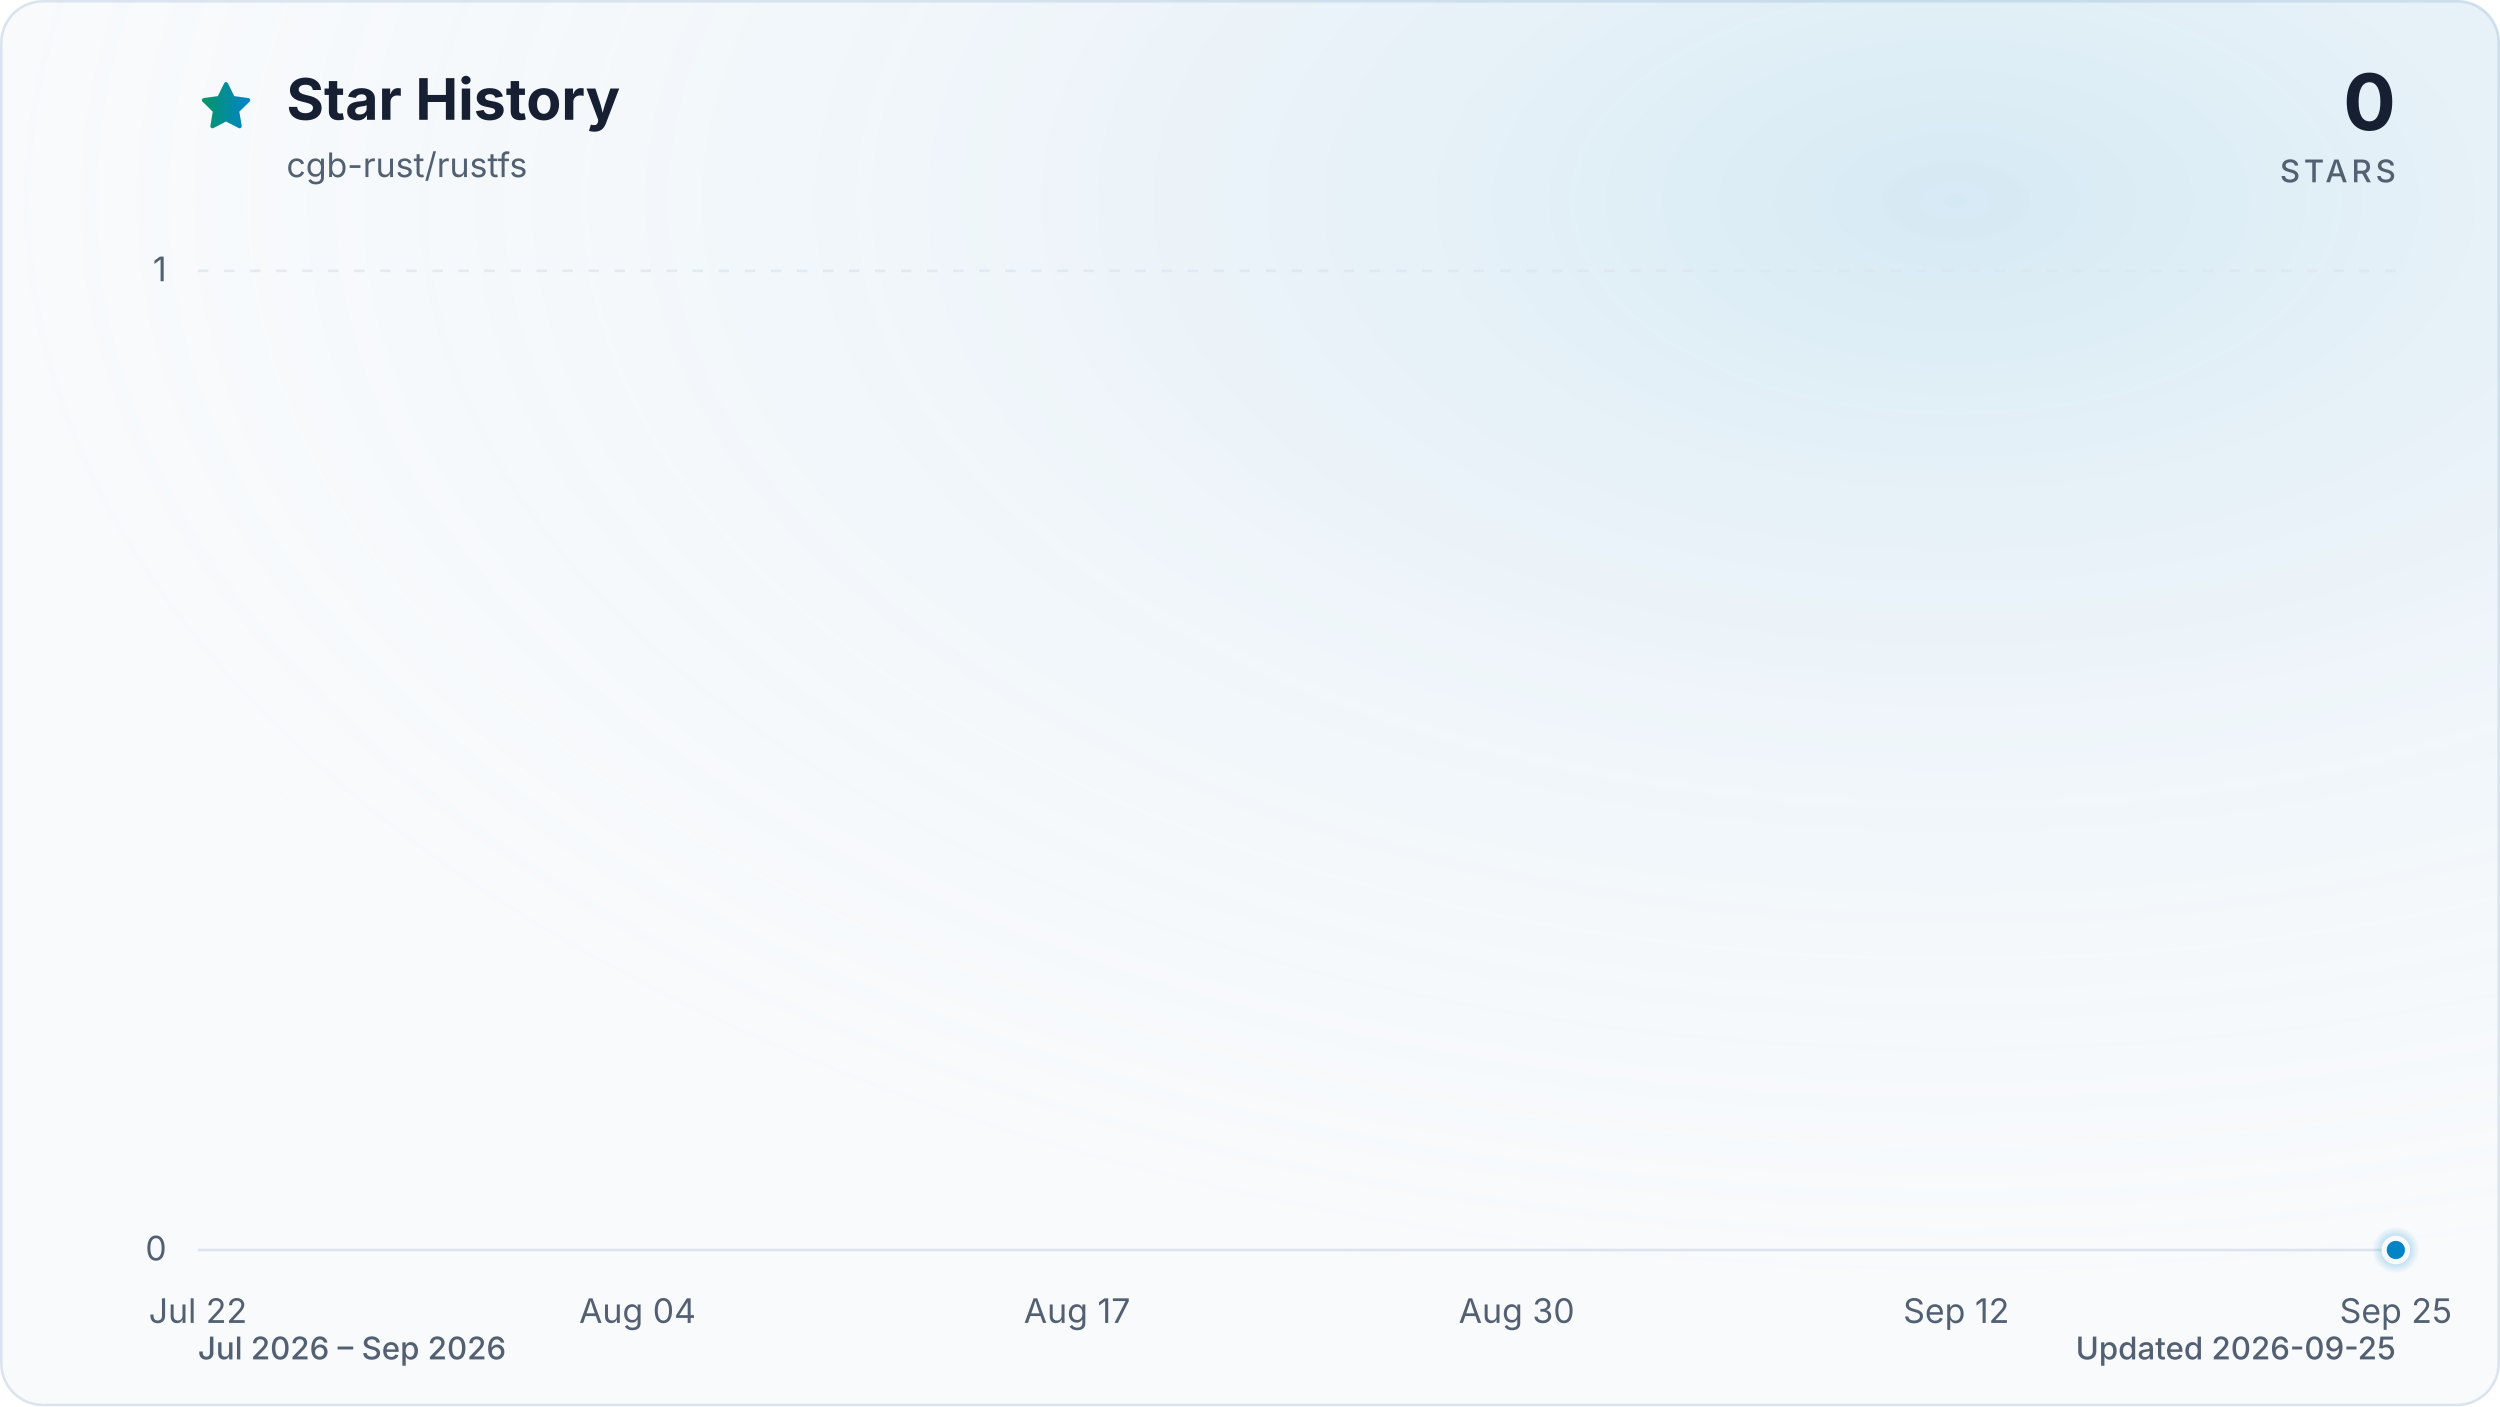
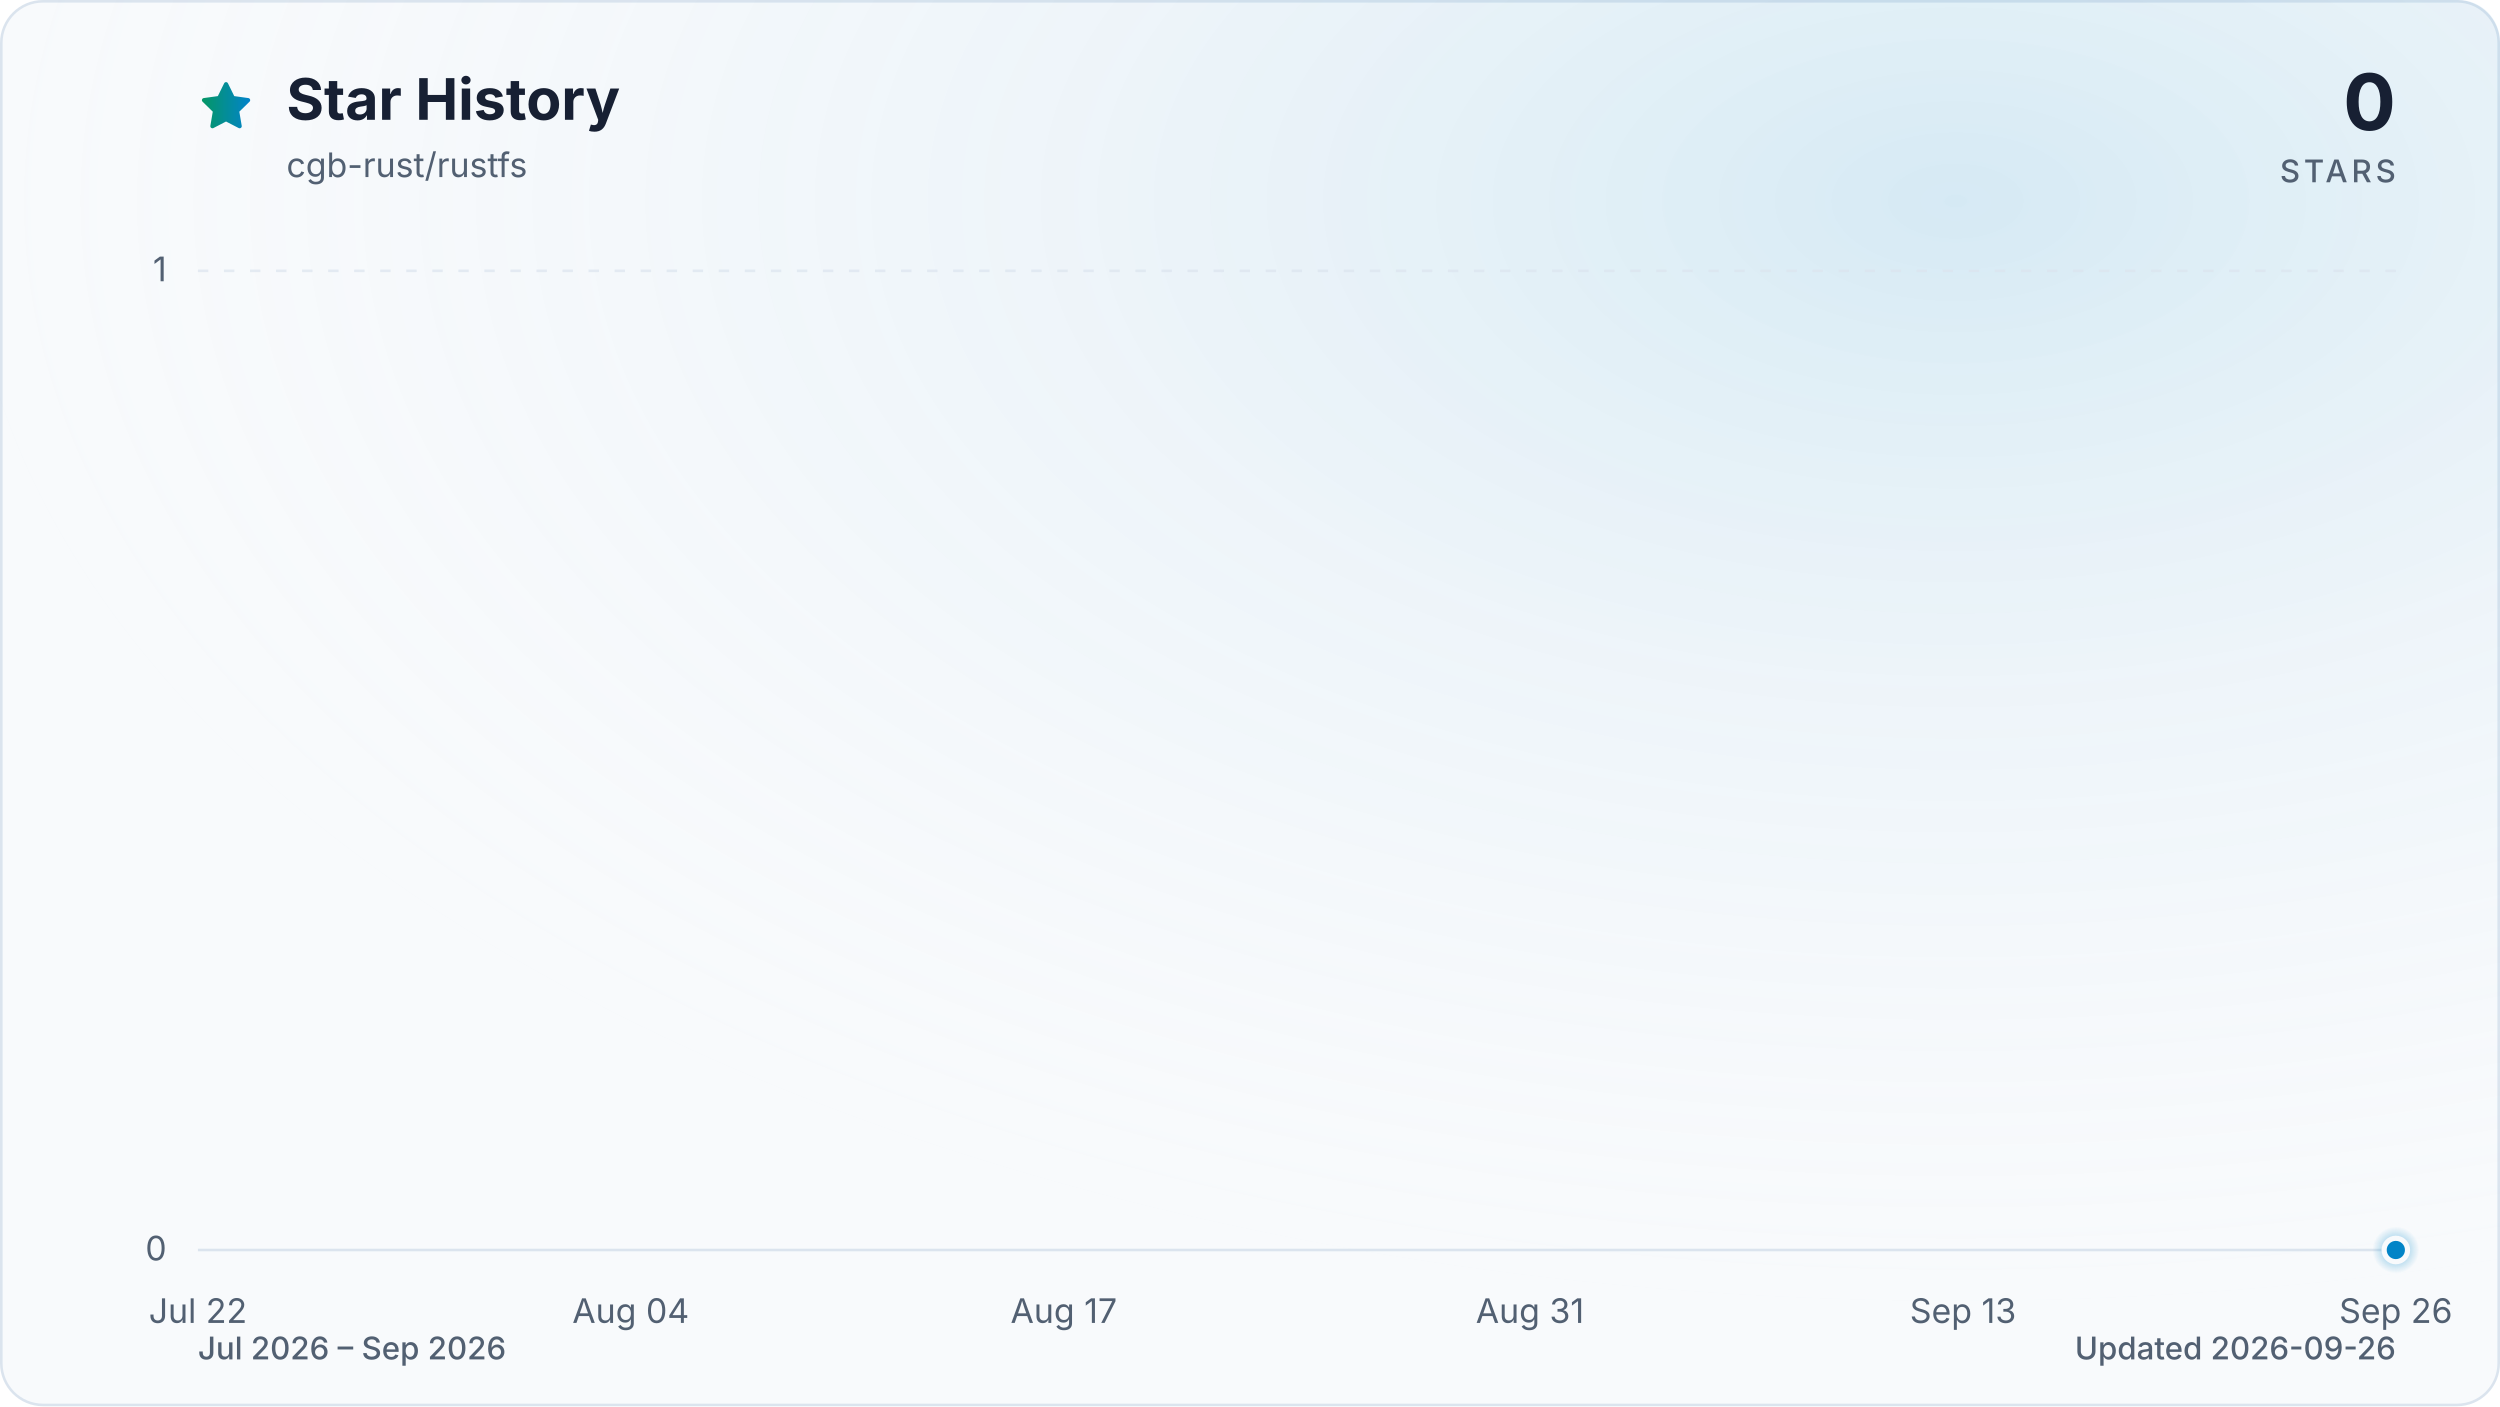
<svg xmlns="http://www.w3.org/2000/svg" viewBox="0 0 960 540" role="img" aria-labelledby="title description" data-style="gradient" data-variant="glow" data-animated="true">
  <defs>
    <linearGradient id="trend" x1="0" y1="0" x2="1" y2="0">
      <stop offset="0%" stop-color="#059669" />
      <stop offset="100%" stop-color="#0284c7" />
    </linearGradient>
    <linearGradient id="area" x1="0" y1="0" x2="0" y2="1">
      <stop offset="0%" stop-color="#059669" stop-opacity="0.30" />
      <stop offset="55%" stop-color="#0284c7" stop-opacity="0.10" />
      <stop offset="100%" stop-color="#0284c7" stop-opacity="0.01" />
    </linearGradient>
    <radialGradient id="marker-halo" cx="50%" cy="50%" r="50%">
      <stop offset="0%" stop-color="#0284c7" stop-opacity="0.55" />
      <stop offset="100%" stop-color="#0284c7" stop-opacity="0" />
    </radialGradient>
    <radialGradient id="surface-glow" cx="78%" cy="14%" r="80%">
      <stop offset="0%" stop-color="#0284c7" stop-opacity="0.14" />
      <stop offset="100%" stop-color="#f8fafc" stop-opacity="0" />
    </radialGradient>
    <filter id="trend-glow" x="-20%" y="-20%" width="140%" height="140%">
      <feGaussianBlur stdDeviation="7" />
    </filter>
  </defs>
  <style>
.trend-enter{transform-box:fill-box;transform-origin:center;animation:trend-enter 520ms cubic-bezier(0.16,1,0.3,1)}
.marker-enter{transform-box:fill-box;transform-origin:center;animation:marker-enter 320ms cubic-bezier(0.16,1,0.3,1) 200ms both}
.marker-pulse{transform-box:fill-box;transform-origin:center;animation:marker-pulse 2.6s ease-out infinite}
@keyframes trend-enter{from{opacity:.35;transform:translateY(10px)}to{opacity:1;transform:translateY(0)}}
@keyframes marker-enter{from{opacity:0;transform:scale(.4)}to{opacity:1;transform:scale(1)}}
@keyframes marker-pulse{0%{opacity:.5;transform:scale(.7)}70%,100%{opacity:0;transform:scale(2.1)}}
@media (prefers-reduced-motion:reduce){.trend-enter,.marker-enter,.marker-pulse{animation:none!important}}
@media (prefers-reduced-motion:reduce){.marker-pulse{opacity:0}}
</style>
  <rect x="0.5" y="0.5" width="959" height="539" fill="#f8fafc" stroke="#dbe4ee" stroke-width="1" rx="16" />
  <rect width="960" height="540" fill="url(#surface-glow)" rx="16" />
  <path d="M12 2.6l2.9 5.9 6.5.9-4.7 4.6 1.1 6.5-5.8-3-5.8 3 1.1-6.5-4.7-4.6 6.5-.9L12 2.6Z" transform="translate(76 30) scale(.9)" fill="url(#trend)" stroke="url(#trend)" stroke-width="1.8" stroke-linejoin="round" aria-hidden="true" />
  <text x="110" y="46" fill="#172033" font-family="ui-sans-serif, system-ui, -apple-system, BlinkMacSystemFont, 'Segoe UI', sans-serif" font-size="22" font-weight="700">Star History</text>
  <text x="110" y="68" fill="#526072" font-family="ui-sans-serif, system-ui, -apple-system, BlinkMacSystemFont, 'Segoe UI', sans-serif" font-size="13">cgb-rust/rustfs</text>
  <text x="920" y="50" fill="#172033" font-family="ui-sans-serif, system-ui, -apple-system, BlinkMacSystemFont, 'Segoe UI', sans-serif" font-size="30" font-weight="700" text-anchor="end">0</text>
  <text x="920" y="70" fill="#526072" font-family="ui-sans-serif, system-ui, -apple-system, BlinkMacSystemFont, 'Segoe UI', sans-serif" font-size="12" font-weight="500" letter-spacing="1.5" text-anchor="end">STARS</text>
  <line x1="76" y1="480.0" x2="920" y2="480.0" stroke="#dbe4ee" stroke-width="1" stroke-dasharray="0" opacity="1" />
  <text x="64" y="484.0" fill="#526072" font-family="ui-sans-serif, system-ui, -apple-system, BlinkMacSystemFont, 'Segoe UI', sans-serif" font-size="13" text-anchor="end">0</text>
  <line x1="76" y1="104.0" x2="920" y2="104.0" stroke="#dbe4ee" stroke-width="1" stroke-dasharray="4 6" opacity="0.7" />
  <text x="64" y="108.0" fill="#526072" font-family="ui-sans-serif, system-ui, -apple-system, BlinkMacSystemFont, 'Segoe UI', sans-serif" font-size="13" text-anchor="end">1</text>
  <text x="76.0" y="508" fill="#526072" font-family="ui-sans-serif, system-ui, -apple-system, BlinkMacSystemFont, 'Segoe UI', sans-serif" font-size="13" text-anchor="middle">Jul 22</text>
-   <text x="244.8" y="508" fill="#526072" font-family="ui-sans-serif, system-ui, -apple-system, BlinkMacSystemFont, 'Segoe UI', sans-serif" font-size="13" text-anchor="middle">Aug 04</text>
-   <text x="413.6" y="508" fill="#526072" font-family="ui-sans-serif, system-ui, -apple-system, BlinkMacSystemFont, 'Segoe UI', sans-serif" font-size="13" text-anchor="middle">Aug 17</text>
-   <text x="582.4" y="508" fill="#526072" font-family="ui-sans-serif, system-ui, -apple-system, BlinkMacSystemFont, 'Segoe UI', sans-serif" font-size="13" text-anchor="middle">Aug 30</text>
-   <text x="751.2" y="508" fill="#526072" font-family="ui-sans-serif, system-ui, -apple-system, BlinkMacSystemFont, 'Segoe UI', sans-serif" font-size="13" text-anchor="middle">Sep 12</text>
-   <text x="920.0" y="508" fill="#526072" font-family="ui-sans-serif, system-ui, -apple-system, BlinkMacSystemFont, 'Segoe UI', sans-serif" font-size="13" text-anchor="middle">Sep 25</text>
+   <text x="242.2" y="508" fill="#526072" font-family="ui-sans-serif, system-ui, -apple-system, BlinkMacSystemFont, 'Segoe UI', sans-serif" font-size="13" text-anchor="middle">Aug 04</text>
+   <text x="408.5" y="508" fill="#526072" font-family="ui-sans-serif, system-ui, -apple-system, BlinkMacSystemFont, 'Segoe UI', sans-serif" font-size="13" text-anchor="middle">Aug 17</text>
+   <text x="587.5" y="508" fill="#526072" font-family="ui-sans-serif, system-ui, -apple-system, BlinkMacSystemFont, 'Segoe UI', sans-serif" font-size="13" text-anchor="middle">Aug 31</text>
+   <text x="753.8" y="508" fill="#526072" font-family="ui-sans-serif, system-ui, -apple-system, BlinkMacSystemFont, 'Segoe UI', sans-serif" font-size="13" text-anchor="middle">Sep 13</text>
+   <text x="920.0" y="508" fill="#526072" font-family="ui-sans-serif, system-ui, -apple-system, BlinkMacSystemFont, 'Segoe UI', sans-serif" font-size="13" text-anchor="middle">Sep 26</text>
  <g class="trend-enter">
-     <path d="M 76.0 480.0 C 80.3 480.0, 84.7 480.0, 89.0 480.0 C 93.3 480.0, 97.6 480.0, 102.0 480.0 C 106.3 480.0, 110.6 480.0, 115.0 480.0 C 119.3 480.0, 123.6 480.0, 127.9 480.0 C 132.3 480.0, 136.6 480.0, 140.9 480.0 C 145.3 480.0, 149.6 480.0, 153.9 480.0 C 158.2 480.0, 162.6 480.0, 166.9 480.0 C 171.2 480.0, 175.5 480.0, 179.9 480.0 C 184.2 480.0, 188.5 480.0, 192.9 480.0 C 197.2 480.0, 201.5 480.0, 205.8 480.0 C 210.2 480.0, 214.5 480.0, 218.8 480.0 C 223.2 480.0, 227.5 480.0, 231.8 480.0 C 236.1 480.0, 240.5 480.0, 244.8 480.0 C 249.1 480.0, 253.5 480.0, 257.8 480.0 C 262.1 480.0, 266.4 480.0, 270.8 480.0 C 275.1 480.0, 279.4 480.0, 283.8 480.0 C 288.1 480.0, 292.4 480.0, 296.7 480.0 C 301.1 480.0, 305.4 480.0, 309.7 480.0 C 314.1 480.0, 318.4 480.0, 322.7 480.0 C 327.0 480.0, 331.4 480.0, 335.7 480.0 C 340.0 480.0, 344.3 480.0, 348.7 480.0 C 353.0 480.0, 357.3 480.0, 361.7 480.0 C 366.0 480.0, 370.3 480.0, 374.6 480.0 C 379.0 480.0, 383.3 480.0, 387.6 480.0 C 392.0 480.0, 396.3 480.0, 400.6 480.0 C 404.9 480.0, 409.3 480.0, 413.6 480.0 C 417.9 480.0, 422.3 480.0, 426.6 480.0 C 430.9 480.0, 435.2 480.0, 439.6 480.0 C 443.9 480.0, 448.2 480.0, 452.6 480.0 C 456.9 480.0, 461.2 480.0, 465.5 480.0 C 469.9 480.0, 474.2 480.0, 478.5 480.0 C 482.9 480.0, 487.2 480.0, 491.5 480.0 C 495.8 480.0, 500.2 480.0, 504.5 480.0 C 508.8 480.0, 513.1 480.0, 517.5 480.0 C 521.8 480.0, 526.1 480.0, 530.5 480.0 C 534.8 480.0, 539.1 480.0, 543.4 480.0 C 547.8 480.0, 552.1 480.0, 556.4 480.0 C 560.8 480.0, 565.1 480.0, 569.4 480.0 C 573.7 480.0, 578.1 480.0, 582.4 480.0 C 586.7 480.0, 591.1 480.0, 595.4 480.0 C 599.7 480.0, 604.0 480.0, 608.4 480.0 C 612.7 480.0, 617.0 480.0, 621.4 480.0 C 625.7 480.0, 630.0 480.0, 634.3 480.0 C 638.7 480.0, 643.0 480.0, 647.3 480.0 C 651.7 480.0, 656.0 480.0, 660.3 480.0 C 664.6 480.0, 669.0 480.0, 673.3 480.0 C 677.6 480.0, 681.9 480.0, 686.3 480.0 C 690.6 480.0, 694.9 480.0, 699.3 480.0 C 703.6 480.0, 707.9 480.0, 712.2 480.0 C 716.6 480.0, 720.9 480.0, 725.2 480.0 C 729.6 480.0, 733.9 480.0, 738.2 480.0 C 742.5 480.0, 746.9 480.0, 751.2 480.0 C 755.5 480.0, 759.9 480.0, 764.2 480.0 C 768.5 480.0, 772.8 480.0, 777.2 480.0 C 781.5 480.0, 785.8 480.0, 790.2 480.0 C 794.5 480.0, 798.8 480.0, 803.1 480.0 C 807.5 480.0, 811.8 480.0, 816.1 480.0 C 820.5 480.0, 824.8 480.0, 829.1 480.0 C 833.4 480.0, 837.8 480.0, 842.1 480.0 C 846.4 480.0, 850.7 480.0, 855.1 480.0 C 859.4 480.0, 863.7 480.0, 868.1 480.0 C 872.4 480.0, 876.7 480.0, 881.0 480.0 C 885.4 480.0, 889.7 480.0, 894.0 480.0 C 898.4 480.0, 902.7 480.0, 907.0 480.0 C 911.3 480.0, 915.7 480.0, 920.0 480.0 L 920.0 480.0 L 76.0 480.0 Z" fill="url(#area)" />
-     <path d="M 76.0 480.0 C 80.3 480.0, 84.7 480.0, 89.0 480.0 C 93.3 480.0, 97.6 480.0, 102.0 480.0 C 106.3 480.0, 110.6 480.0, 115.0 480.0 C 119.3 480.0, 123.6 480.0, 127.9 480.0 C 132.3 480.0, 136.6 480.0, 140.9 480.0 C 145.3 480.0, 149.6 480.0, 153.9 480.0 C 158.2 480.0, 162.6 480.0, 166.9 480.0 C 171.2 480.0, 175.5 480.0, 179.9 480.0 C 184.2 480.0, 188.5 480.0, 192.9 480.0 C 197.2 480.0, 201.5 480.0, 205.8 480.0 C 210.2 480.0, 214.5 480.0, 218.8 480.0 C 223.2 480.0, 227.5 480.0, 231.8 480.0 C 236.1 480.0, 240.5 480.0, 244.8 480.0 C 249.1 480.0, 253.5 480.0, 257.8 480.0 C 262.1 480.0, 266.4 480.0, 270.8 480.0 C 275.1 480.0, 279.4 480.0, 283.8 480.0 C 288.1 480.0, 292.4 480.0, 296.7 480.0 C 301.1 480.0, 305.4 480.0, 309.7 480.0 C 314.1 480.0, 318.4 480.0, 322.7 480.0 C 327.0 480.0, 331.4 480.0, 335.7 480.0 C 340.0 480.0, 344.3 480.0, 348.7 480.0 C 353.0 480.0, 357.3 480.0, 361.7 480.0 C 366.0 480.0, 370.3 480.0, 374.6 480.0 C 379.0 480.0, 383.3 480.0, 387.6 480.0 C 392.0 480.0, 396.3 480.0, 400.6 480.0 C 404.9 480.0, 409.3 480.0, 413.6 480.0 C 417.9 480.0, 422.3 480.0, 426.6 480.0 C 430.9 480.0, 435.2 480.0, 439.6 480.0 C 443.9 480.0, 448.2 480.0, 452.6 480.0 C 456.9 480.0, 461.2 480.0, 465.5 480.0 C 469.9 480.0, 474.2 480.0, 478.5 480.0 C 482.9 480.0, 487.2 480.0, 491.5 480.0 C 495.8 480.0, 500.2 480.0, 504.5 480.0 C 508.8 480.0, 513.1 480.0, 517.5 480.0 C 521.8 480.0, 526.1 480.0, 530.5 480.0 C 534.8 480.0, 539.1 480.0, 543.4 480.0 C 547.8 480.0, 552.1 480.0, 556.4 480.0 C 560.8 480.0, 565.1 480.0, 569.4 480.0 C 573.7 480.0, 578.1 480.0, 582.4 480.0 C 586.7 480.0, 591.1 480.0, 595.4 480.0 C 599.7 480.0, 604.0 480.0, 608.4 480.0 C 612.7 480.0, 617.0 480.0, 621.4 480.0 C 625.7 480.0, 630.0 480.0, 634.3 480.0 C 638.7 480.0, 643.0 480.0, 647.3 480.0 C 651.7 480.0, 656.0 480.0, 660.3 480.0 C 664.6 480.0, 669.0 480.0, 673.3 480.0 C 677.6 480.0, 681.9 480.0, 686.3 480.0 C 690.6 480.0, 694.9 480.0, 699.3 480.0 C 703.6 480.0, 707.9 480.0, 712.2 480.0 C 716.6 480.0, 720.9 480.0, 725.2 480.0 C 729.6 480.0, 733.9 480.0, 738.2 480.0 C 742.5 480.0, 746.9 480.0, 751.2 480.0 C 755.5 480.0, 759.9 480.0, 764.2 480.0 C 768.5 480.0, 772.8 480.0, 777.2 480.0 C 781.5 480.0, 785.8 480.0, 790.2 480.0 C 794.5 480.0, 798.8 480.0, 803.1 480.0 C 807.5 480.0, 811.8 480.0, 816.1 480.0 C 820.5 480.0, 824.8 480.0, 829.1 480.0 C 833.4 480.0, 837.8 480.0, 842.1 480.0 C 846.4 480.0, 850.7 480.0, 855.1 480.0 C 859.4 480.0, 863.7 480.0, 868.1 480.0 C 872.4 480.0, 876.7 480.0, 881.0 480.0 C 885.4 480.0, 889.7 480.0, 894.0 480.0 C 898.4 480.0, 902.7 480.0, 907.0 480.0 C 911.3 480.0, 915.7 480.0, 920.0 480.0" fill="none" stroke="url(#trend)" stroke-width="12" stroke-linecap="round" stroke-linejoin="round" opacity="0.16" filter="url(#trend-glow)" />
-     <path d="M 76.0 480.0 C 80.3 480.0, 84.7 480.0, 89.0 480.0 C 93.3 480.0, 97.6 480.0, 102.0 480.0 C 106.3 480.0, 110.6 480.0, 115.0 480.0 C 119.3 480.0, 123.6 480.0, 127.9 480.0 C 132.3 480.0, 136.6 480.0, 140.9 480.0 C 145.3 480.0, 149.6 480.0, 153.9 480.0 C 158.2 480.0, 162.6 480.0, 166.9 480.0 C 171.2 480.0, 175.5 480.0, 179.9 480.0 C 184.2 480.0, 188.5 480.0, 192.9 480.0 C 197.2 480.0, 201.5 480.0, 205.8 480.0 C 210.2 480.0, 214.5 480.0, 218.8 480.0 C 223.2 480.0, 227.5 480.0, 231.8 480.0 C 236.1 480.0, 240.5 480.0, 244.8 480.0 C 249.1 480.0, 253.5 480.0, 257.8 480.0 C 262.1 480.0, 266.4 480.0, 270.8 480.0 C 275.1 480.0, 279.4 480.0, 283.8 480.0 C 288.1 480.0, 292.4 480.0, 296.7 480.0 C 301.1 480.0, 305.4 480.0, 309.7 480.0 C 314.1 480.0, 318.4 480.0, 322.7 480.0 C 327.0 480.0, 331.4 480.0, 335.7 480.0 C 340.0 480.0, 344.3 480.0, 348.7 480.0 C 353.0 480.0, 357.3 480.0, 361.7 480.0 C 366.0 480.0, 370.3 480.0, 374.6 480.0 C 379.0 480.0, 383.3 480.0, 387.6 480.0 C 392.0 480.0, 396.3 480.0, 400.6 480.0 C 404.9 480.0, 409.3 480.0, 413.6 480.0 C 417.9 480.0, 422.3 480.0, 426.6 480.0 C 430.9 480.0, 435.2 480.0, 439.6 480.0 C 443.9 480.0, 448.2 480.0, 452.6 480.0 C 456.9 480.0, 461.2 480.0, 465.5 480.0 C 469.9 480.0, 474.2 480.0, 478.5 480.0 C 482.9 480.0, 487.2 480.0, 491.5 480.0 C 495.8 480.0, 500.2 480.0, 504.5 480.0 C 508.8 480.0, 513.1 480.0, 517.5 480.0 C 521.8 480.0, 526.1 480.0, 530.5 480.0 C 534.8 480.0, 539.1 480.0, 543.4 480.0 C 547.8 480.0, 552.1 480.0, 556.4 480.0 C 560.8 480.0, 565.1 480.0, 569.4 480.0 C 573.7 480.0, 578.1 480.0, 582.4 480.0 C 586.7 480.0, 591.1 480.0, 595.4 480.0 C 599.7 480.0, 604.0 480.0, 608.4 480.0 C 612.7 480.0, 617.0 480.0, 621.4 480.0 C 625.7 480.0, 630.0 480.0, 634.3 480.0 C 638.7 480.0, 643.0 480.0, 647.3 480.0 C 651.7 480.0, 656.0 480.0, 660.3 480.0 C 664.6 480.0, 669.0 480.0, 673.3 480.0 C 677.6 480.0, 681.9 480.0, 686.3 480.0 C 690.6 480.0, 694.9 480.0, 699.3 480.0 C 703.6 480.0, 707.9 480.0, 712.2 480.0 C 716.6 480.0, 720.9 480.0, 725.2 480.0 C 729.6 480.0, 733.9 480.0, 738.2 480.0 C 742.5 480.0, 746.9 480.0, 751.2 480.0 C 755.5 480.0, 759.9 480.0, 764.2 480.0 C 768.5 480.0, 772.8 480.0, 777.2 480.0 C 781.5 480.0, 785.8 480.0, 790.2 480.0 C 794.5 480.0, 798.8 480.0, 803.1 480.0 C 807.5 480.0, 811.8 480.0, 816.1 480.0 C 820.5 480.0, 824.8 480.0, 829.1 480.0 C 833.4 480.0, 837.8 480.0, 842.1 480.0 C 846.4 480.0, 850.7 480.0, 855.1 480.0 C 859.4 480.0, 863.7 480.0, 868.1 480.0 C 872.4 480.0, 876.7 480.0, 881.0 480.0 C 885.4 480.0, 889.7 480.0, 894.0 480.0 C 898.4 480.0, 902.7 480.0, 907.0 480.0 C 911.3 480.0, 915.7 480.0, 920.0 480.0" fill="none" stroke="url(#trend)" stroke-width="3" stroke-linecap="round" stroke-linejoin="round" />
+     <path d="M 76.0 480.0 C 80.3 480.0, 84.5 480.0, 88.8 480.0 C 93.1 480.0, 97.3 480.0, 101.6 480.0 C 105.8 480.0, 110.1 480.0, 114.4 480.0 C 118.6 480.0, 122.9 480.0, 127.2 480.0 C 131.4 480.0, 135.7 480.0, 139.9 480.0 C 144.2 480.0, 148.5 480.0, 152.7 480.0 C 157.0 480.0, 161.3 480.0, 165.5 480.0 C 169.8 480.0, 174.0 480.0, 178.3 480.0 C 182.6 480.0, 186.8 480.0, 191.1 480.0 C 195.4 480.0, 199.6 480.0, 203.9 480.0 C 208.1 480.0, 212.4 480.0, 216.7 480.0 C 220.9 480.0, 225.2 480.0, 229.5 480.0 C 233.7 480.0, 238.0 480.0, 242.2 480.0 C 246.5 480.0, 250.8 480.0, 255.0 480.0 C 259.3 480.0, 263.6 480.0, 267.8 480.0 C 272.1 480.0, 276.3 480.0, 280.6 480.0 C 284.9 480.0, 289.1 480.0, 293.4 480.0 C 297.7 480.0, 301.9 480.0, 306.2 480.0 C 310.4 480.0, 314.7 480.0, 319.0 480.0 C 323.2 480.0, 327.5 480.0, 331.8 480.0 C 336.0 480.0, 340.3 480.0, 344.5 480.0 C 348.8 480.0, 353.1 480.0, 357.3 480.0 C 361.6 480.0, 365.9 480.0, 370.1 480.0 C 374.4 480.0, 378.6 480.0, 382.9 480.0 C 387.2 480.0, 391.4 480.0, 395.7 480.0 C 400.0 480.0, 404.2 480.0, 408.5 480.0 C 412.7 480.0, 417.0 480.0, 421.3 480.0 C 425.5 480.0, 429.8 480.0, 434.1 480.0 C 438.3 480.0, 442.6 480.0, 446.8 480.0 C 451.1 480.0, 455.4 480.0, 459.6 480.0 C 463.9 480.0, 468.2 480.0, 472.4 480.0 C 476.7 480.0, 480.9 480.0, 485.2 480.0 C 489.5 480.0, 493.7 480.0, 498.0 480.0 C 502.3 480.0, 506.5 480.0, 510.8 480.0 C 515.1 480.0, 519.3 480.0, 523.6 480.0 C 527.8 480.0, 532.1 480.0, 536.4 480.0 C 540.6 480.0, 544.9 480.0, 549.2 480.0 C 553.4 480.0, 557.7 480.0, 561.9 480.0 C 566.2 480.0, 570.5 480.0, 574.7 480.0 C 579.0 480.0, 583.3 480.0, 587.5 480.0 C 591.8 480.0, 596.0 480.0, 600.3 480.0 C 604.6 480.0, 608.8 480.0, 613.1 480.0 C 617.4 480.0, 621.6 480.0, 625.9 480.0 C 630.1 480.0, 634.4 480.0, 638.7 480.0 C 642.9 480.0, 647.2 480.0, 651.5 480.0 C 655.7 480.0, 660.0 480.0, 664.2 480.0 C 668.5 480.0, 672.8 480.0, 677.0 480.0 C 681.3 480.0, 685.6 480.0, 689.8 480.0 C 694.1 480.0, 698.3 480.0, 702.6 480.0 C 706.9 480.0, 711.1 480.0, 715.4 480.0 C 719.7 480.0, 723.9 480.0, 728.2 480.0 C 732.4 480.0, 736.7 480.0, 741.0 480.0 C 745.2 480.0, 749.5 480.0, 753.8 480.0 C 758.0 480.0, 762.3 480.0, 766.5 480.0 C 770.8 480.0, 775.1 480.0, 779.3 480.0 C 783.6 480.0, 787.9 480.0, 792.1 480.0 C 796.4 480.0, 800.6 480.0, 804.9 480.0 C 809.2 480.0, 813.4 480.0, 817.7 480.0 C 822.0 480.0, 826.2 480.0, 830.5 480.0 C 834.7 480.0, 839.0 480.0, 843.3 480.0 C 847.5 480.0, 851.8 480.0, 856.1 480.0 C 860.3 480.0, 864.6 480.0, 868.8 480.0 C 873.1 480.0, 877.4 480.0, 881.6 480.0 C 885.9 480.0, 890.2 480.0, 894.4 480.0 C 898.7 480.0, 902.9 480.0, 907.2 480.0 C 911.5 480.0, 915.7 480.0, 920.0 480.0 L 920.0 480.0 L 76.0 480.0 Z" fill="url(#area)" />
+     <path d="M 76.0 480.0 C 80.3 480.0, 84.5 480.0, 88.8 480.0 C 93.1 480.0, 97.3 480.0, 101.6 480.0 C 105.8 480.0, 110.1 480.0, 114.4 480.0 C 118.6 480.0, 122.9 480.0, 127.2 480.0 C 131.4 480.0, 135.7 480.0, 139.9 480.0 C 144.2 480.0, 148.5 480.0, 152.7 480.0 C 157.0 480.0, 161.3 480.0, 165.5 480.0 C 169.8 480.0, 174.0 480.0, 178.3 480.0 C 182.6 480.0, 186.8 480.0, 191.1 480.0 C 195.4 480.0, 199.6 480.0, 203.9 480.0 C 208.1 480.0, 212.4 480.0, 216.7 480.0 C 220.9 480.0, 225.2 480.0, 229.5 480.0 C 233.7 480.0, 238.0 480.0, 242.2 480.0 C 246.5 480.0, 250.8 480.0, 255.0 480.0 C 259.3 480.0, 263.6 480.0, 267.8 480.0 C 272.1 480.0, 276.3 480.0, 280.6 480.0 C 284.9 480.0, 289.1 480.0, 293.4 480.0 C 297.7 480.0, 301.9 480.0, 306.2 480.0 C 310.4 480.0, 314.7 480.0, 319.0 480.0 C 323.2 480.0, 327.5 480.0, 331.8 480.0 C 336.0 480.0, 340.3 480.0, 344.5 480.0 C 348.8 480.0, 353.1 480.0, 357.3 480.0 C 361.6 480.0, 365.9 480.0, 370.1 480.0 C 374.4 480.0, 378.6 480.0, 382.9 480.0 C 387.2 480.0, 391.4 480.0, 395.7 480.0 C 400.0 480.0, 404.2 480.0, 408.5 480.0 C 412.7 480.0, 417.0 480.0, 421.3 480.0 C 425.5 480.0, 429.8 480.0, 434.1 480.0 C 438.3 480.0, 442.6 480.0, 446.8 480.0 C 451.1 480.0, 455.4 480.0, 459.6 480.0 C 463.9 480.0, 468.2 480.0, 472.4 480.0 C 476.7 480.0, 480.9 480.0, 485.2 480.0 C 489.5 480.0, 493.7 480.0, 498.0 480.0 C 502.3 480.0, 506.5 480.0, 510.8 480.0 C 515.1 480.0, 519.3 480.0, 523.6 480.0 C 527.8 480.0, 532.1 480.0, 536.4 480.0 C 540.6 480.0, 544.9 480.0, 549.2 480.0 C 553.4 480.0, 557.7 480.0, 561.9 480.0 C 566.2 480.0, 570.5 480.0, 574.7 480.0 C 579.0 480.0, 583.3 480.0, 587.5 480.0 C 591.8 480.0, 596.0 480.0, 600.3 480.0 C 604.6 480.0, 608.8 480.0, 613.1 480.0 C 617.4 480.0, 621.6 480.0, 625.9 480.0 C 630.1 480.0, 634.4 480.0, 638.7 480.0 C 642.9 480.0, 647.2 480.0, 651.5 480.0 C 655.7 480.0, 660.0 480.0, 664.2 480.0 C 668.5 480.0, 672.8 480.0, 677.0 480.0 C 681.3 480.0, 685.6 480.0, 689.8 480.0 C 694.1 480.0, 698.3 480.0, 702.6 480.0 C 706.9 480.0, 711.1 480.0, 715.4 480.0 C 719.7 480.0, 723.9 480.0, 728.2 480.0 C 732.4 480.0, 736.7 480.0, 741.0 480.0 C 745.2 480.0, 749.5 480.0, 753.8 480.0 C 758.0 480.0, 762.3 480.0, 766.5 480.0 C 770.8 480.0, 775.1 480.0, 779.3 480.0 C 783.6 480.0, 787.9 480.0, 792.1 480.0 C 796.4 480.0, 800.6 480.0, 804.9 480.0 C 809.2 480.0, 813.4 480.0, 817.7 480.0 C 822.0 480.0, 826.2 480.0, 830.5 480.0 C 834.7 480.0, 839.0 480.0, 843.3 480.0 C 847.5 480.0, 851.8 480.0, 856.1 480.0 C 860.3 480.0, 864.6 480.0, 868.8 480.0 C 873.1 480.0, 877.4 480.0, 881.6 480.0 C 885.9 480.0, 890.2 480.0, 894.4 480.0 C 898.7 480.0, 902.9 480.0, 907.2 480.0 C 911.5 480.0, 915.7 480.0, 920.0 480.0" fill="none" stroke="url(#trend)" stroke-width="12" stroke-linecap="round" stroke-linejoin="round" opacity="0.16" filter="url(#trend-glow)" />
+     <path d="M 76.0 480.0 C 80.3 480.0, 84.5 480.0, 88.8 480.0 C 93.1 480.0, 97.3 480.0, 101.6 480.0 C 105.8 480.0, 110.1 480.0, 114.4 480.0 C 118.6 480.0, 122.9 480.0, 127.2 480.0 C 131.4 480.0, 135.7 480.0, 139.9 480.0 C 144.2 480.0, 148.5 480.0, 152.7 480.0 C 157.0 480.0, 161.3 480.0, 165.5 480.0 C 169.8 480.0, 174.0 480.0, 178.3 480.0 C 182.6 480.0, 186.8 480.0, 191.1 480.0 C 195.4 480.0, 199.6 480.0, 203.9 480.0 C 208.1 480.0, 212.4 480.0, 216.7 480.0 C 220.9 480.0, 225.2 480.0, 229.5 480.0 C 233.7 480.0, 238.0 480.0, 242.2 480.0 C 246.5 480.0, 250.8 480.0, 255.0 480.0 C 259.3 480.0, 263.6 480.0, 267.8 480.0 C 272.1 480.0, 276.3 480.0, 280.6 480.0 C 284.9 480.0, 289.1 480.0, 293.4 480.0 C 297.7 480.0, 301.9 480.0, 306.2 480.0 C 310.4 480.0, 314.7 480.0, 319.0 480.0 C 323.2 480.0, 327.5 480.0, 331.8 480.0 C 336.0 480.0, 340.3 480.0, 344.5 480.0 C 348.8 480.0, 353.1 480.0, 357.3 480.0 C 361.6 480.0, 365.9 480.0, 370.1 480.0 C 374.4 480.0, 378.6 480.0, 382.9 480.0 C 387.2 480.0, 391.4 480.0, 395.7 480.0 C 400.0 480.0, 404.2 480.0, 408.5 480.0 C 412.7 480.0, 417.0 480.0, 421.3 480.0 C 425.5 480.0, 429.8 480.0, 434.1 480.0 C 438.3 480.0, 442.6 480.0, 446.8 480.0 C 451.1 480.0, 455.4 480.0, 459.6 480.0 C 463.9 480.0, 468.2 480.0, 472.4 480.0 C 476.7 480.0, 480.9 480.0, 485.2 480.0 C 489.5 480.0, 493.7 480.0, 498.0 480.0 C 502.3 480.0, 506.5 480.0, 510.8 480.0 C 515.1 480.0, 519.3 480.0, 523.6 480.0 C 527.8 480.0, 532.1 480.0, 536.4 480.0 C 540.6 480.0, 544.9 480.0, 549.2 480.0 C 553.4 480.0, 557.7 480.0, 561.9 480.0 C 566.2 480.0, 570.5 480.0, 574.7 480.0 C 579.0 480.0, 583.3 480.0, 587.5 480.0 C 591.8 480.0, 596.0 480.0, 600.3 480.0 C 604.6 480.0, 608.8 480.0, 613.1 480.0 C 617.4 480.0, 621.6 480.0, 625.9 480.0 C 630.1 480.0, 634.4 480.0, 638.7 480.0 C 642.9 480.0, 647.2 480.0, 651.5 480.0 C 655.7 480.0, 660.0 480.0, 664.2 480.0 C 668.5 480.0, 672.8 480.0, 677.0 480.0 C 681.3 480.0, 685.6 480.0, 689.8 480.0 C 694.1 480.0, 698.3 480.0, 702.6 480.0 C 706.9 480.0, 711.1 480.0, 715.4 480.0 C 719.7 480.0, 723.9 480.0, 728.2 480.0 C 732.4 480.0, 736.7 480.0, 741.0 480.0 C 745.2 480.0, 749.5 480.0, 753.8 480.0 C 758.0 480.0, 762.3 480.0, 766.5 480.0 C 770.8 480.0, 775.1 480.0, 779.3 480.0 C 783.6 480.0, 787.9 480.0, 792.1 480.0 C 796.4 480.0, 800.6 480.0, 804.9 480.0 C 809.2 480.0, 813.4 480.0, 817.7 480.0 C 822.0 480.0, 826.2 480.0, 830.5 480.0 C 834.7 480.0, 839.0 480.0, 843.3 480.0 C 847.5 480.0, 851.8 480.0, 856.1 480.0 C 860.3 480.0, 864.6 480.0, 868.8 480.0 C 873.1 480.0, 877.4 480.0, 881.6 480.0 C 885.9 480.0, 890.2 480.0, 894.4 480.0 C 898.7 480.0, 902.9 480.0, 907.2 480.0 C 911.5 480.0, 915.7 480.0, 920.0 480.0" fill="none" stroke="url(#trend)" stroke-width="3" stroke-linecap="round" stroke-linejoin="round" />
  </g>
  <g class="marker-enter">
    <circle class="marker-pulse" cx="920.0" cy="480.0" r="9" fill="url(#marker-halo)" />
    <circle cx="920.0" cy="480.0" r="4.5" fill="#0284c7" stroke="#f8fafc" stroke-width="2" />
  </g>
  <text x="76" y="522" fill="#526072" font-family="ui-sans-serif, system-ui, -apple-system, BlinkMacSystemFont, 'Segoe UI', sans-serif" font-size="12" font-weight="500">Jul 2026 – Sep 2026</text>
-   <text x="920" y="522" fill="#526072" font-family="ui-sans-serif, system-ui, -apple-system, BlinkMacSystemFont, 'Segoe UI', sans-serif" font-size="12" font-weight="500" text-anchor="end">Updated 2026-09-25</text>
+   <text x="920" y="522" fill="#526072" font-family="ui-sans-serif, system-ui, -apple-system, BlinkMacSystemFont, 'Segoe UI', sans-serif" font-size="12" font-weight="500" text-anchor="end">Updated 2026-09-26</text>
</svg>
